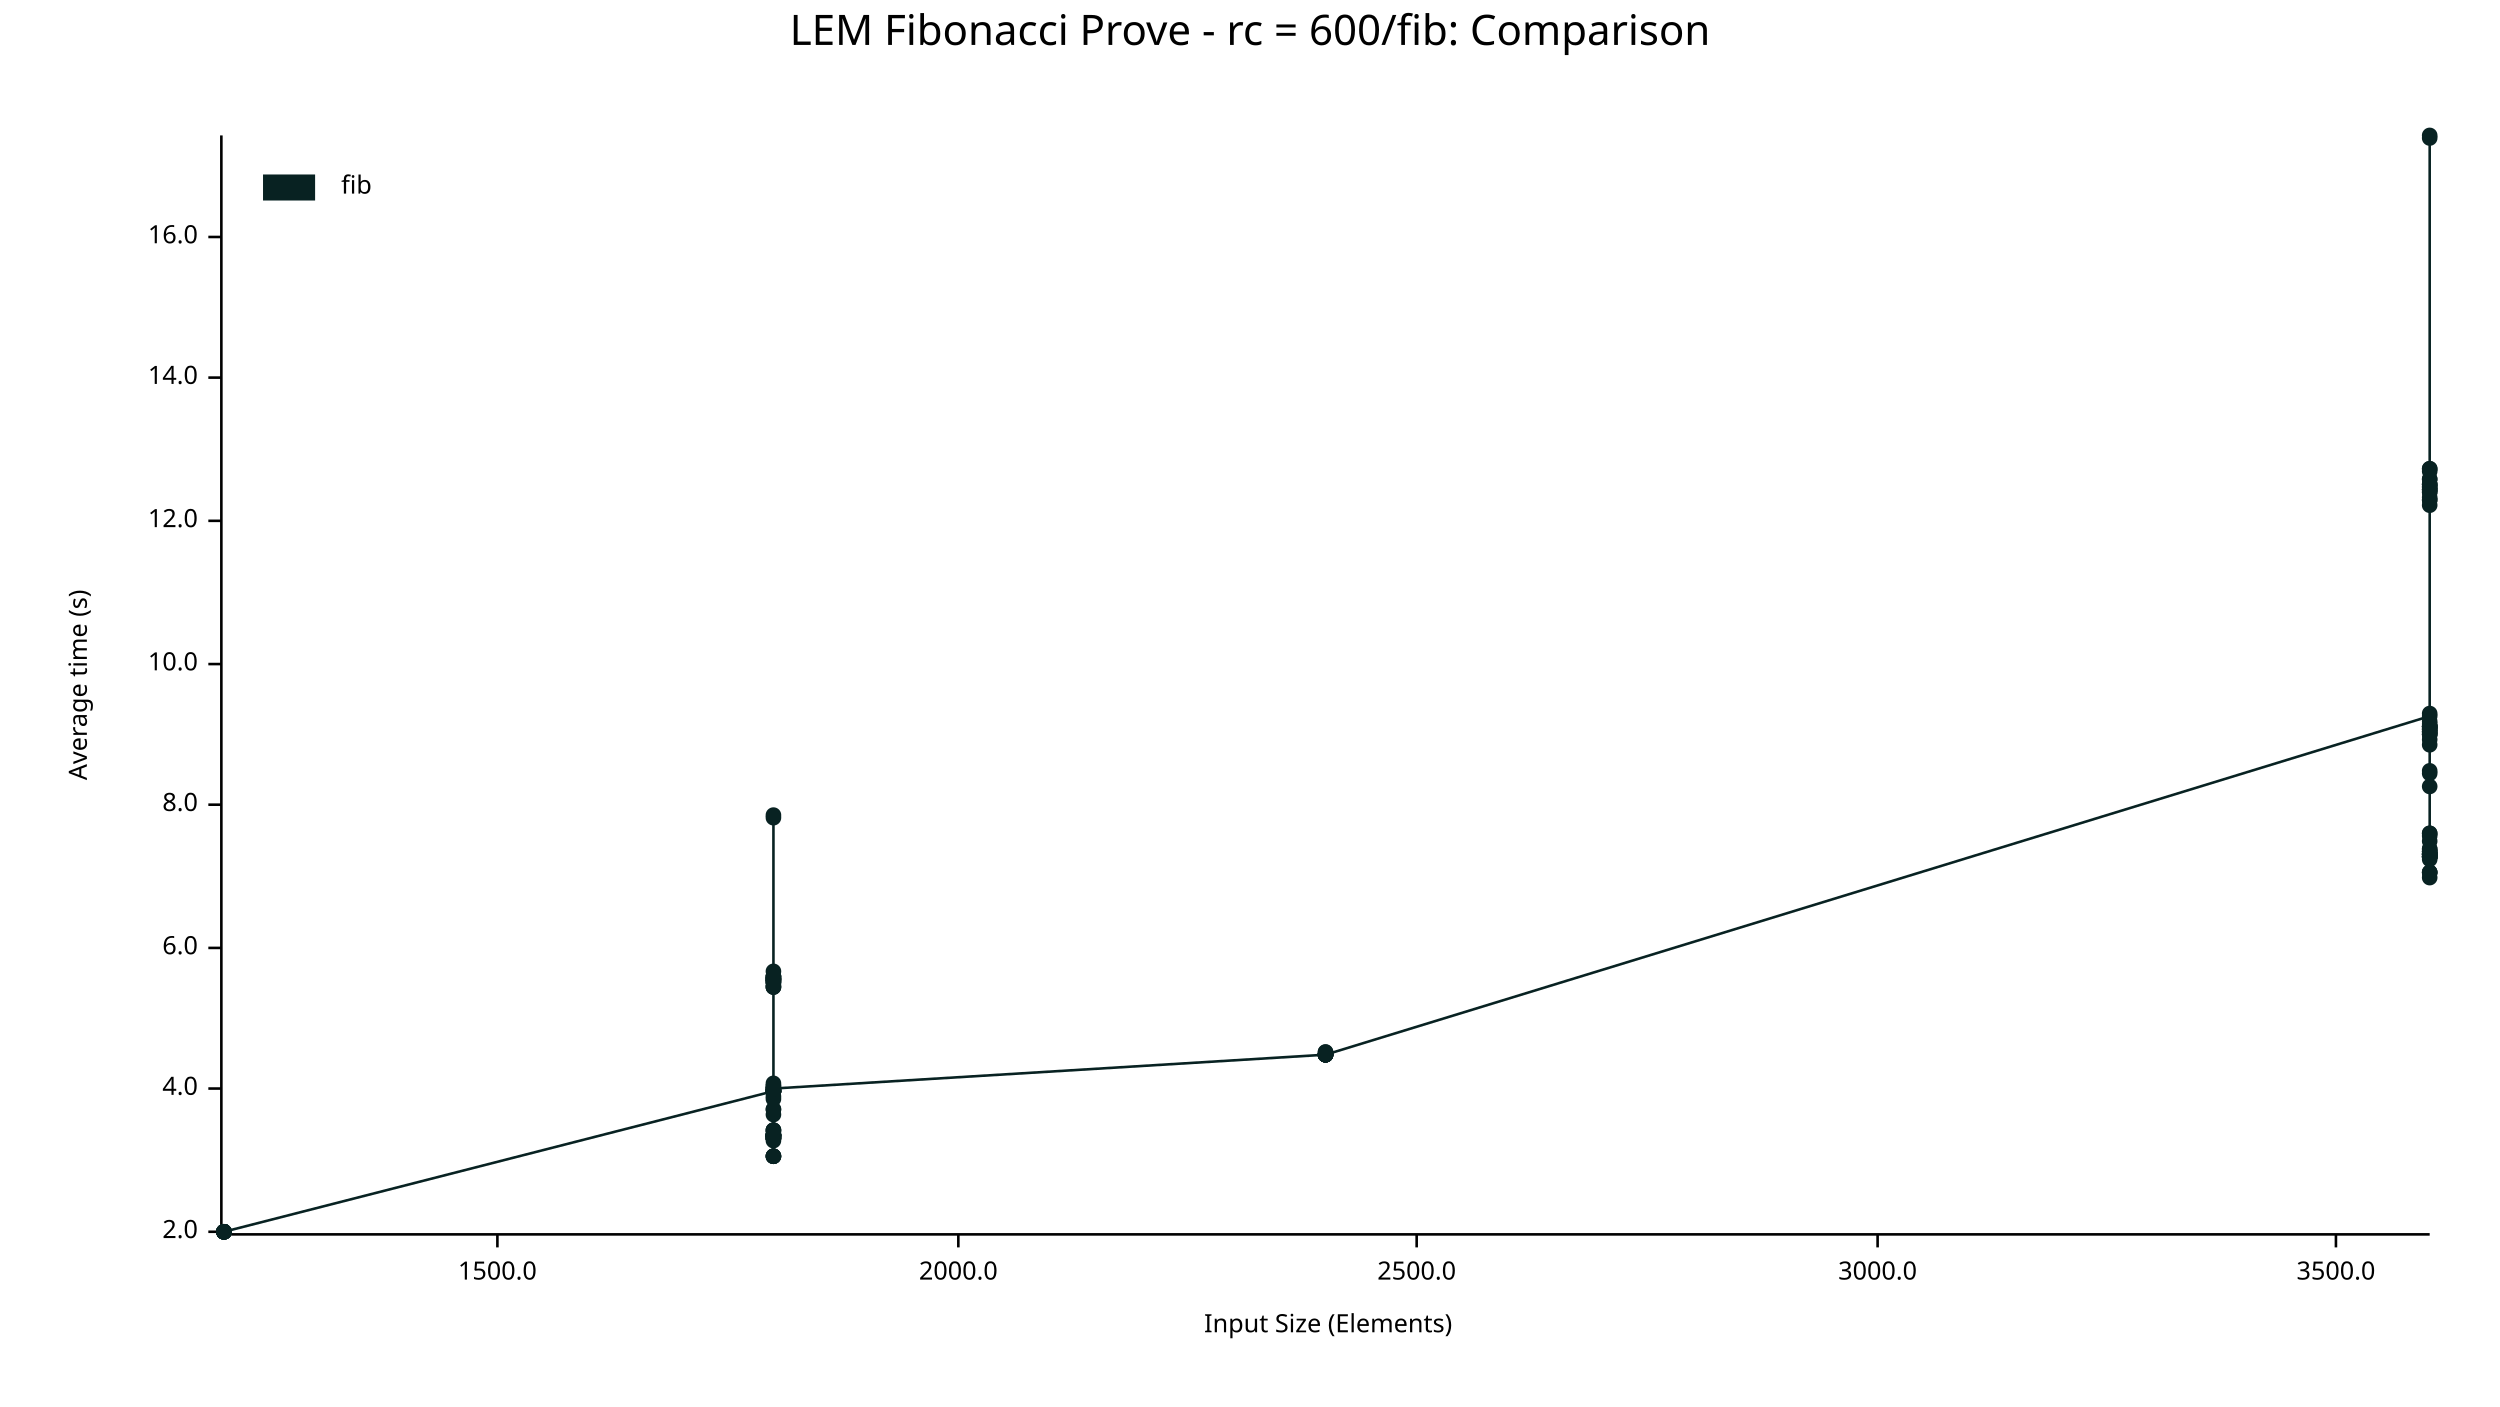
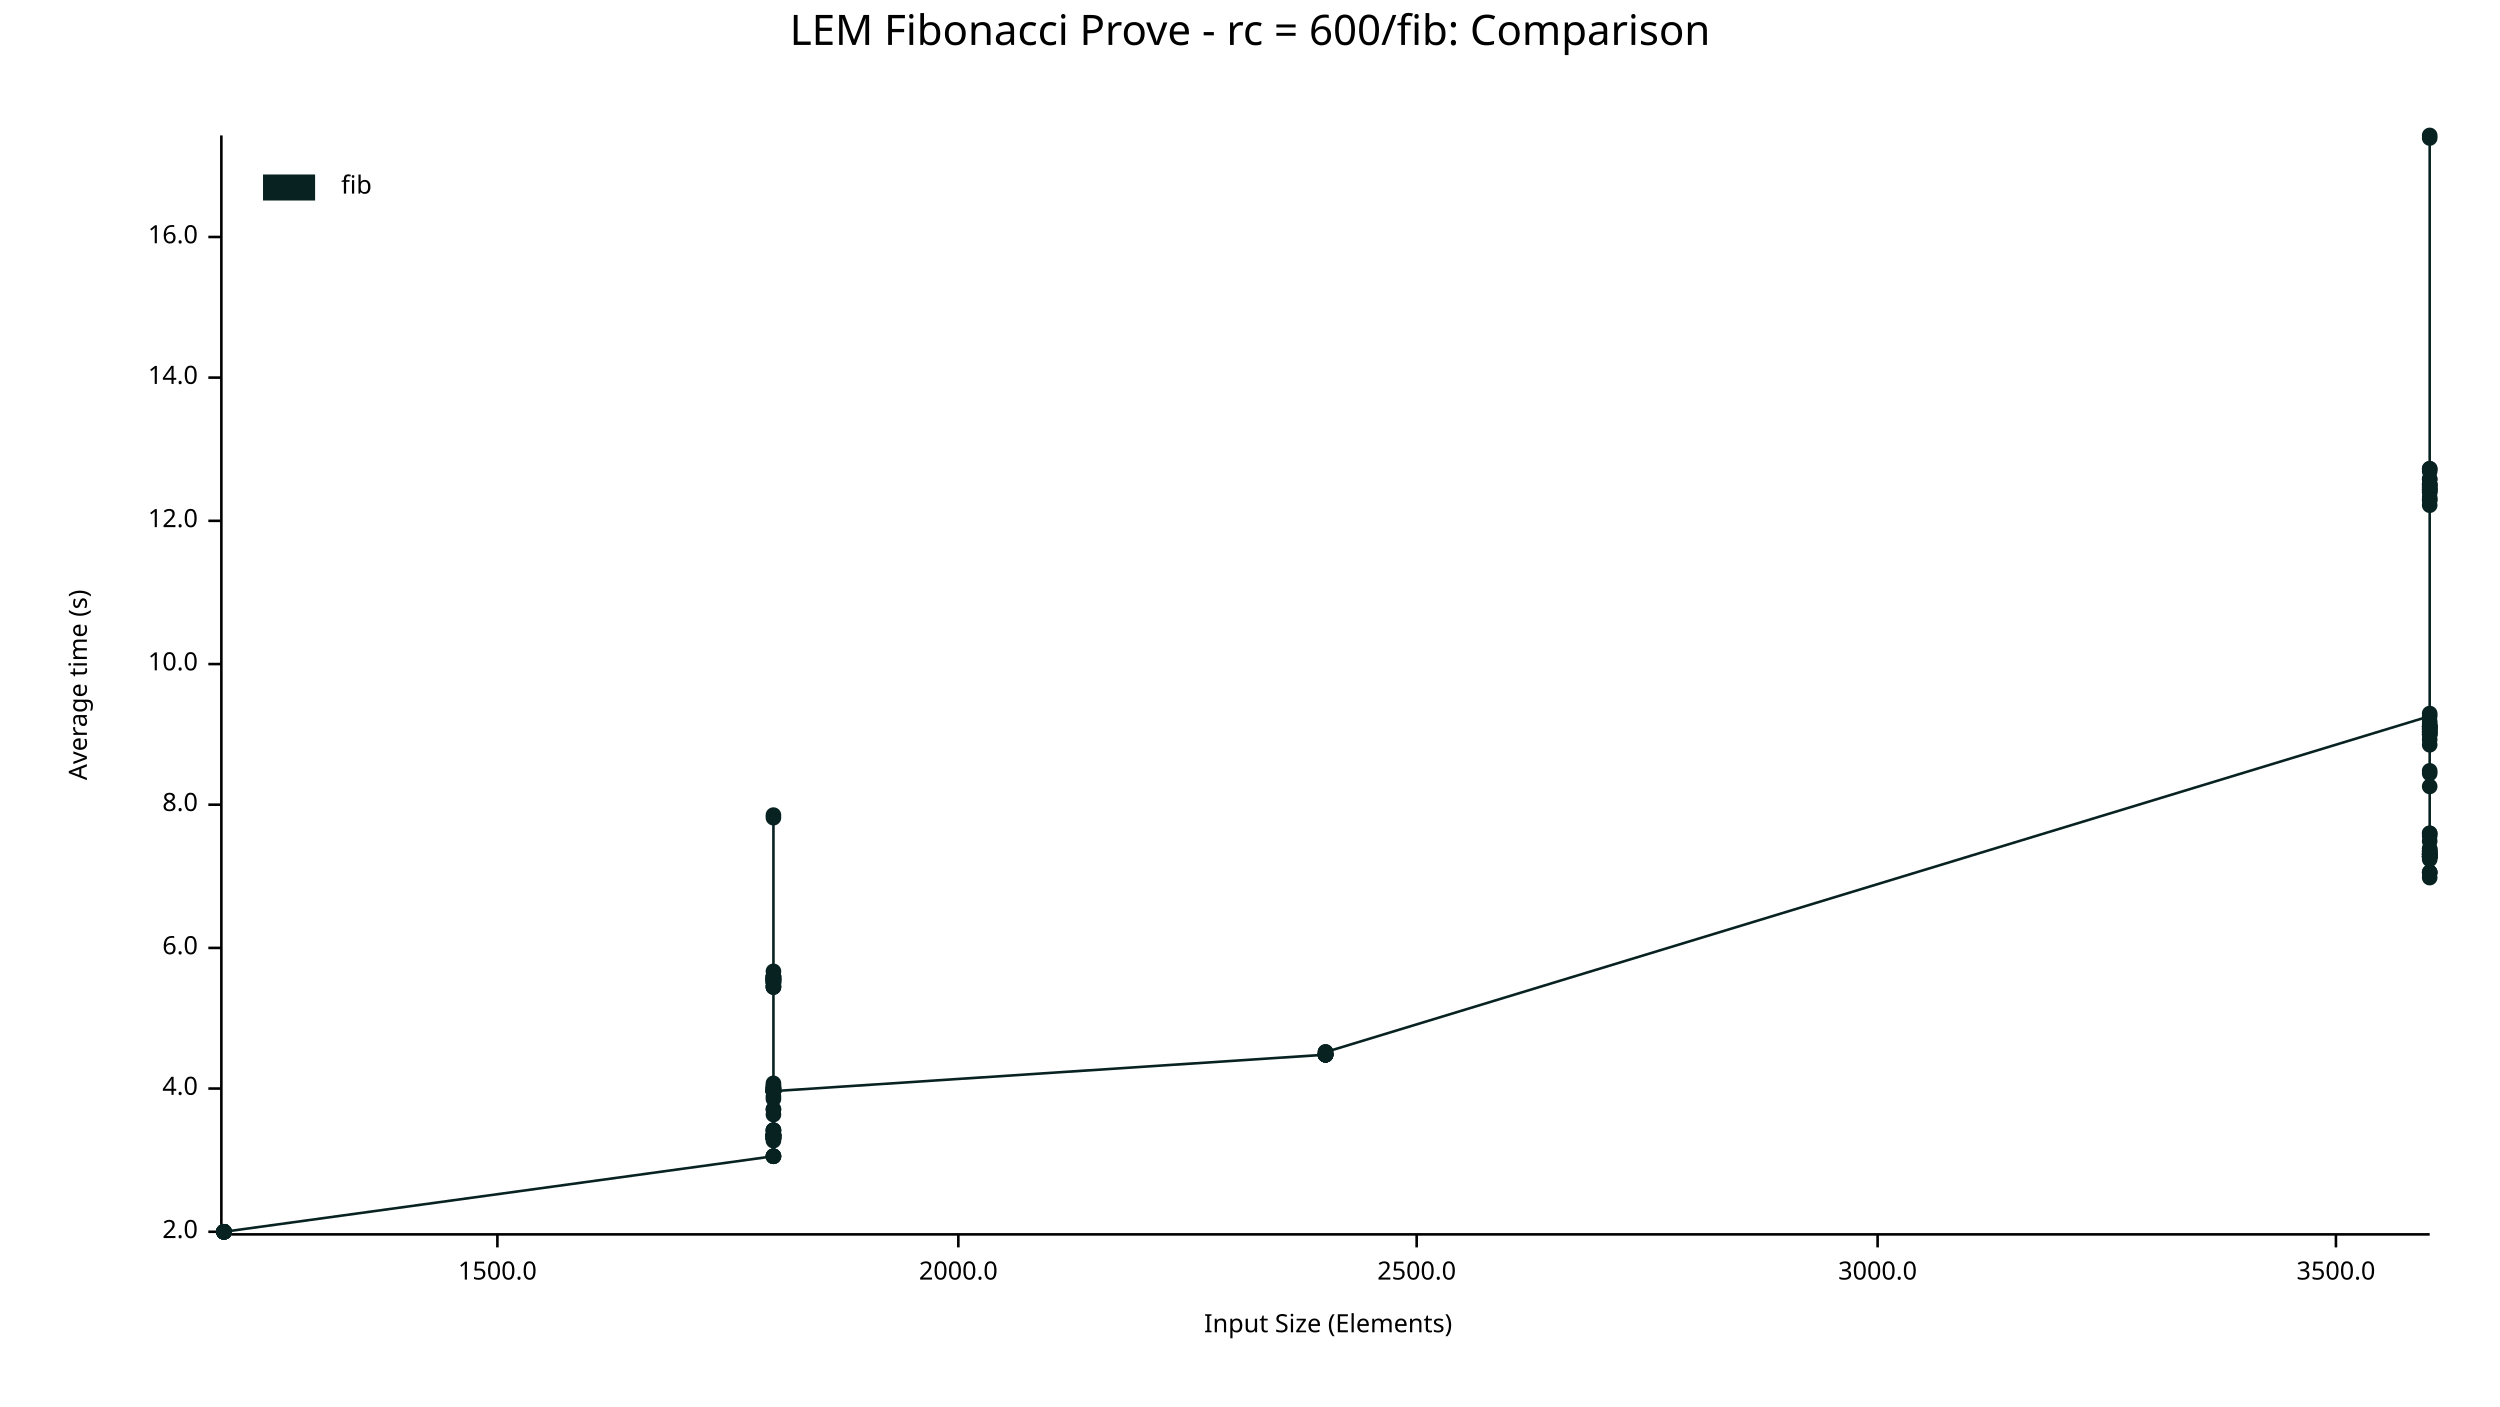
<svg xmlns="http://www.w3.org/2000/svg" width="960" height="540" viewBox="0 0 960 540">
  <text x="480" y="5" dy="0.76em" text-anchor="middle" font-family="sans-serif" font-size="16.129" opacity="1" fill="#000000">
LEM Fibonacci Prove - rc = 600/fib: Comparison
</text>
  <text x="26" y="263" dy="0.76em" text-anchor="middle" font-family="sans-serif" font-size="9.677" opacity="1" fill="#000000" transform="rotate(270, 26, 263)">
Average time (s)
</text>
  <text x="510" y="514" dy="-0.5ex" text-anchor="middle" font-family="sans-serif" font-size="9.677" opacity="1" fill="#000000">
Input Size (Elements)
</text>
  <polyline fill="none" opacity="1" stroke="#000000" stroke-width="1" points="85,52 85,473 " />
  <text x="76" y="473" dy="0.5ex" text-anchor="end" font-family="sans-serif" font-size="9.677" opacity="1" fill="#000000">
2.0
</text>
  <polyline fill="none" opacity="1" stroke="#000000" stroke-width="1" points="80,473 85,473 " />
  <text x="76" y="418" dy="0.5ex" text-anchor="end" font-family="sans-serif" font-size="9.677" opacity="1" fill="#000000">
4.0
</text>
  <polyline fill="none" opacity="1" stroke="#000000" stroke-width="1" points="80,418 85,418 " />
  <text x="76" y="364" dy="0.5ex" text-anchor="end" font-family="sans-serif" font-size="9.677" opacity="1" fill="#000000">
6.0
</text>
  <polyline fill="none" opacity="1" stroke="#000000" stroke-width="1" points="80,364 85,364 " />
  <text x="76" y="309" dy="0.5ex" text-anchor="end" font-family="sans-serif" font-size="9.677" opacity="1" fill="#000000">
8.0
</text>
  <polyline fill="none" opacity="1" stroke="#000000" stroke-width="1" points="80,309 85,309 " />
  <text x="76" y="255" dy="0.5ex" text-anchor="end" font-family="sans-serif" font-size="9.677" opacity="1" fill="#000000">
10.0
</text>
  <polyline fill="none" opacity="1" stroke="#000000" stroke-width="1" points="80,255 85,255 " />
  <text x="76" y="200" dy="0.5ex" text-anchor="end" font-family="sans-serif" font-size="9.677" opacity="1" fill="#000000">
12.0
</text>
  <polyline fill="none" opacity="1" stroke="#000000" stroke-width="1" points="80,200 85,200 " />
  <text x="76" y="145" dy="0.5ex" text-anchor="end" font-family="sans-serif" font-size="9.677" opacity="1" fill="#000000">
14.0
</text>
  <polyline fill="none" opacity="1" stroke="#000000" stroke-width="1" points="80,145 85,145 " />
  <text x="76" y="91" dy="0.5ex" text-anchor="end" font-family="sans-serif" font-size="9.677" opacity="1" fill="#000000">
16.0
</text>
  <polyline fill="none" opacity="1" stroke="#000000" stroke-width="1" points="80,91 85,91 " />
  <polyline fill="none" opacity="1" stroke="#000000" stroke-width="1" points="86,474 933,474 " />
  <text x="191" y="484" dy="0.76em" text-anchor="middle" font-family="sans-serif" font-size="9.677" opacity="1" fill="#000000">
1500.0
</text>
  <polyline fill="none" opacity="1" stroke="#000000" stroke-width="1" points="191,474 191,479 " />
  <text x="368" y="484" dy="0.76em" text-anchor="middle" font-family="sans-serif" font-size="9.677" opacity="1" fill="#000000">
2000.0
</text>
  <polyline fill="none" opacity="1" stroke="#000000" stroke-width="1" points="368,474 368,479 " />
  <text x="544" y="484" dy="0.76em" text-anchor="middle" font-family="sans-serif" font-size="9.677" opacity="1" fill="#000000">
2500.0
</text>
  <polyline fill="none" opacity="1" stroke="#000000" stroke-width="1" points="544,474 544,479 " />
  <text x="721" y="484" dy="0.76em" text-anchor="middle" font-family="sans-serif" font-size="9.677" opacity="1" fill="#000000">
3000.0
</text>
  <polyline fill="none" opacity="1" stroke="#000000" stroke-width="1" points="721,474 721,479 " />
  <text x="897" y="484" dy="0.76em" text-anchor="middle" font-family="sans-serif" font-size="9.677" opacity="1" fill="#000000">
3500.0
</text>
  <polyline fill="none" opacity="1" stroke="#000000" stroke-width="1" points="897,474 897,479 " />
  <circle cx="86" cy="473" r="3" opacity="1" fill="#082222" stroke="none" stroke-width="1" />
  <circle cx="86" cy="473" r="3" opacity="1" fill="#082222" stroke="none" stroke-width="1" />
  <circle cx="86" cy="473" r="3" opacity="1" fill="#082222" stroke="none" stroke-width="1" />
  <circle cx="86" cy="473" r="3" opacity="1" fill="#082222" stroke="none" stroke-width="1" />
  <circle cx="86" cy="473" r="3" opacity="1" fill="#082222" stroke="none" stroke-width="1" />
  <circle cx="86" cy="473" r="3" opacity="1" fill="#082222" stroke="none" stroke-width="1" />
  <circle cx="86" cy="473" r="3" opacity="1" fill="#082222" stroke="none" stroke-width="1" />
  <circle cx="86" cy="473" r="3" opacity="1" fill="#082222" stroke="none" stroke-width="1" />
  <circle cx="86" cy="473" r="3" opacity="1" fill="#082222" stroke="none" stroke-width="1" />
  <circle cx="86" cy="473" r="3" opacity="1" fill="#082222" stroke="none" stroke-width="1" />
  <circle cx="86" cy="473" r="3" opacity="1" fill="#082222" stroke="none" stroke-width="1" />
  <circle cx="86" cy="473" r="3" opacity="1" fill="#082222" stroke="none" stroke-width="1" />
-   <circle cx="297" cy="419" r="3" opacity="1" fill="#082222" stroke="none" stroke-width="1" />
-   <circle cx="297" cy="418" r="3" opacity="1" fill="#082222" stroke="none" stroke-width="1" />
-   <circle cx="297" cy="419" r="3" opacity="1" fill="#082222" stroke="none" stroke-width="1" />
-   <circle cx="297" cy="437" r="3" opacity="1" fill="#082222" stroke="none" stroke-width="1" />
-   <circle cx="297" cy="375" r="3" opacity="1" fill="#082222" stroke="none" stroke-width="1" />
-   <circle cx="297" cy="375" r="3" opacity="1" fill="#082222" stroke="none" stroke-width="1" />
-   <circle cx="297" cy="436" r="3" opacity="1" fill="#082222" stroke="none" stroke-width="1" />
-   <circle cx="297" cy="444" r="3" opacity="1" fill="#082222" stroke="none" stroke-width="1" />
-   <circle cx="297" cy="436" r="3" opacity="1" fill="#082222" stroke="none" stroke-width="1" />
-   <circle cx="297" cy="437" r="3" opacity="1" fill="#082222" stroke="none" stroke-width="1" />
-   <circle cx="297" cy="436" r="3" opacity="1" fill="#082222" stroke="none" stroke-width="1" />
-   <circle cx="297" cy="437" r="3" opacity="1" fill="#082222" stroke="none" stroke-width="1" />
+   <circle cx="86" cy="473" r="3" opacity="1" fill="#082222" stroke="none" stroke-width="1" />
+   <circle cx="297" cy="444" r="3" opacity="1" fill="#082222" stroke="none" stroke-width="1" />
+   <circle cx="297" cy="417" r="3" opacity="1" fill="#082222" stroke="none" stroke-width="1" />
+   <circle cx="297" cy="436" r="3" opacity="1" fill="#082222" stroke="none" stroke-width="1" />
+   <circle cx="297" cy="419" r="3" opacity="1" fill="#082222" stroke="none" stroke-width="1" />
+   <circle cx="297" cy="421" r="3" opacity="1" fill="#082222" stroke="none" stroke-width="1" />
+   <circle cx="297" cy="376" r="3" opacity="1" fill="#082222" stroke="none" stroke-width="1" />
+   <circle cx="297" cy="373" r="3" opacity="1" fill="#082222" stroke="none" stroke-width="1" />
+   <circle cx="297" cy="376" r="3" opacity="1" fill="#082222" stroke="none" stroke-width="1" />
+   <circle cx="297" cy="416" r="3" opacity="1" fill="#082222" stroke="none" stroke-width="1" />
+   <circle cx="297" cy="437" r="3" opacity="1" fill="#082222" stroke="none" stroke-width="1" />
+   <circle cx="297" cy="376" r="3" opacity="1" fill="#082222" stroke="none" stroke-width="1" />
+   <circle cx="297" cy="375" r="3" opacity="1" fill="#082222" stroke="none" stroke-width="1" />
+   <circle cx="297" cy="376" r="3" opacity="1" fill="#082222" stroke="none" stroke-width="1" />
+   <circle cx="297" cy="379" r="3" opacity="1" fill="#082222" stroke="none" stroke-width="1" />
+   <circle cx="297" cy="437" r="3" opacity="1" fill="#082222" stroke="none" stroke-width="1" />
+   <circle cx="297" cy="428" r="3" opacity="1" fill="#082222" stroke="none" stroke-width="1" />
+   <circle cx="297" cy="377" r="3" opacity="1" fill="#082222" stroke="none" stroke-width="1" />
+   <circle cx="297" cy="418" r="3" opacity="1" fill="#082222" stroke="none" stroke-width="1" />
+   <circle cx="297" cy="436" r="3" opacity="1" fill="#082222" stroke="none" stroke-width="1" />
+   <circle cx="297" cy="426" r="3" opacity="1" fill="#082222" stroke="none" stroke-width="1" />
+   <circle cx="297" cy="418" r="3" opacity="1" fill="#082222" stroke="none" stroke-width="1" />
+   <circle cx="297" cy="377" r="3" opacity="1" fill="#082222" stroke="none" stroke-width="1" />
+   <circle cx="297" cy="437" r="3" opacity="1" fill="#082222" stroke="none" stroke-width="1" />
+   <circle cx="297" cy="437" r="3" opacity="1" fill="#082222" stroke="none" stroke-width="1" />
+   <circle cx="297" cy="379" r="3" opacity="1" fill="#082222" stroke="none" stroke-width="1" />
+   <circle cx="297" cy="419" r="3" opacity="1" fill="#082222" stroke="none" stroke-width="1" />
+   <circle cx="297" cy="418" r="3" opacity="1" fill="#082222" stroke="none" stroke-width="1" />
+   <circle cx="297" cy="419" r="3" opacity="1" fill="#082222" stroke="none" stroke-width="1" />
+   <circle cx="297" cy="437" r="3" opacity="1" fill="#082222" stroke="none" stroke-width="1" />
+   <circle cx="297" cy="436" r="3" opacity="1" fill="#082222" stroke="none" stroke-width="1" />
+   <circle cx="297" cy="436" r="3" opacity="1" fill="#082222" stroke="none" stroke-width="1" />
+   <circle cx="297" cy="419" r="3" opacity="1" fill="#082222" stroke="none" stroke-width="1" />
+   <circle cx="297" cy="418" r="3" opacity="1" fill="#082222" stroke="none" stroke-width="1" />
+   <circle cx="297" cy="436" r="3" opacity="1" fill="#082222" stroke="none" stroke-width="1" />
+   <circle cx="297" cy="314" r="3" opacity="1" fill="#082222" stroke="none" stroke-width="1" />
+   <circle cx="297" cy="435" r="3" opacity="1" fill="#082222" stroke="none" stroke-width="1" />
  <circle cx="297" cy="313" r="3" opacity="1" fill="#082222" stroke="none" stroke-width="1" />
-   <circle cx="297" cy="419" r="3" opacity="1" fill="#082222" stroke="none" stroke-width="1" />
+   <circle cx="297" cy="434" r="3" opacity="1" fill="#082222" stroke="none" stroke-width="1" />
+   <circle cx="297" cy="419" r="3" opacity="1" fill="#082222" stroke="none" stroke-width="1" />
+   <circle cx="297" cy="377" r="3" opacity="1" fill="#082222" stroke="none" stroke-width="1" />
+   <circle cx="297" cy="434" r="3" opacity="1" fill="#082222" stroke="none" stroke-width="1" />
+   <circle cx="297" cy="376" r="3" opacity="1" fill="#082222" stroke="none" stroke-width="1" />
+   <circle cx="297" cy="419" r="3" opacity="1" fill="#082222" stroke="none" stroke-width="1" />
+   <circle cx="297" cy="436" r="3" opacity="1" fill="#082222" stroke="none" stroke-width="1" />
  <circle cx="297" cy="379" r="3" opacity="1" fill="#082222" stroke="none" stroke-width="1" />
-   <circle cx="297" cy="419" r="3" opacity="1" fill="#082222" stroke="none" stroke-width="1" />
-   <circle cx="297" cy="375" r="3" opacity="1" fill="#082222" stroke="none" stroke-width="1" />
+   <circle cx="297" cy="377" r="3" opacity="1" fill="#082222" stroke="none" stroke-width="1" />
+   <circle cx="297" cy="419" r="3" opacity="1" fill="#082222" stroke="none" stroke-width="1" />
+   <circle cx="297" cy="375" r="3" opacity="1" fill="#082222" stroke="none" stroke-width="1" />
+   <circle cx="297" cy="436" r="3" opacity="1" fill="#082222" stroke="none" stroke-width="1" />
+   <circle cx="297" cy="419" r="3" opacity="1" fill="#082222" stroke="none" stroke-width="1" />
+   <circle cx="297" cy="376" r="3" opacity="1" fill="#082222" stroke="none" stroke-width="1" />
+   <circle cx="297" cy="375" r="3" opacity="1" fill="#082222" stroke="none" stroke-width="1" />
+   <circle cx="297" cy="375" r="3" opacity="1" fill="#082222" stroke="none" stroke-width="1" />
+   <circle cx="297" cy="444" r="3" opacity="1" fill="#082222" stroke="none" stroke-width="1" />
+   <circle cx="297" cy="378" r="3" opacity="1" fill="#082222" stroke="none" stroke-width="1" />
+   <circle cx="297" cy="436" r="3" opacity="1" fill="#082222" stroke="none" stroke-width="1" />
+   <circle cx="297" cy="417" r="3" opacity="1" fill="#082222" stroke="none" stroke-width="1" />
+   <circle cx="297" cy="437" r="3" opacity="1" fill="#082222" stroke="none" stroke-width="1" />
+   <circle cx="297" cy="418" r="3" opacity="1" fill="#082222" stroke="none" stroke-width="1" />
+   <circle cx="297" cy="444" r="3" opacity="1" fill="#082222" stroke="none" stroke-width="1" />
+   <circle cx="297" cy="422" r="3" opacity="1" fill="#082222" stroke="none" stroke-width="1" />
+   <circle cx="297" cy="437" r="3" opacity="1" fill="#082222" stroke="none" stroke-width="1" />
+   <circle cx="297" cy="436" r="3" opacity="1" fill="#082222" stroke="none" stroke-width="1" />
+   <circle cx="297" cy="444" r="3" opacity="1" fill="#082222" stroke="none" stroke-width="1" />
  <circle cx="297" cy="434" r="3" opacity="1" fill="#082222" stroke="none" stroke-width="1" />
-   <circle cx="297" cy="418" r="3" opacity="1" fill="#082222" stroke="none" stroke-width="1" />
-   <circle cx="297" cy="419" r="3" opacity="1" fill="#082222" stroke="none" stroke-width="1" />
-   <circle cx="297" cy="437" r="3" opacity="1" fill="#082222" stroke="none" stroke-width="1" />
-   <circle cx="297" cy="436" r="3" opacity="1" fill="#082222" stroke="none" stroke-width="1" />
-   <circle cx="297" cy="421" r="3" opacity="1" fill="#082222" stroke="none" stroke-width="1" />
-   <circle cx="297" cy="437" r="3" opacity="1" fill="#082222" stroke="none" stroke-width="1" />
-   <circle cx="297" cy="376" r="3" opacity="1" fill="#082222" stroke="none" stroke-width="1" />
-   <circle cx="297" cy="377" r="3" opacity="1" fill="#082222" stroke="none" stroke-width="1" />
-   <circle cx="297" cy="376" r="3" opacity="1" fill="#082222" stroke="none" stroke-width="1" />
-   <circle cx="297" cy="419" r="3" opacity="1" fill="#082222" stroke="none" stroke-width="1" />
-   <circle cx="297" cy="437" r="3" opacity="1" fill="#082222" stroke="none" stroke-width="1" />
-   <circle cx="297" cy="419" r="3" opacity="1" fill="#082222" stroke="none" stroke-width="1" />
-   <circle cx="297" cy="418" r="3" opacity="1" fill="#082222" stroke="none" stroke-width="1" />
-   <circle cx="297" cy="375" r="3" opacity="1" fill="#082222" stroke="none" stroke-width="1" />
-   <circle cx="297" cy="436" r="3" opacity="1" fill="#082222" stroke="none" stroke-width="1" />
+   <circle cx="297" cy="438" r="3" opacity="1" fill="#082222" stroke="none" stroke-width="1" />
  <circle cx="297" cy="426" r="3" opacity="1" fill="#082222" stroke="none" stroke-width="1" />
-   <circle cx="297" cy="419" r="3" opacity="1" fill="#082222" stroke="none" stroke-width="1" />
-   <circle cx="297" cy="435" r="3" opacity="1" fill="#082222" stroke="none" stroke-width="1" />
-   <circle cx="297" cy="417" r="3" opacity="1" fill="#082222" stroke="none" stroke-width="1" />
-   <circle cx="297" cy="376" r="3" opacity="1" fill="#082222" stroke="none" stroke-width="1" />
-   <circle cx="297" cy="419" r="3" opacity="1" fill="#082222" stroke="none" stroke-width="1" />
-   <circle cx="297" cy="434" r="3" opacity="1" fill="#082222" stroke="none" stroke-width="1" />
-   <circle cx="297" cy="444" r="3" opacity="1" fill="#082222" stroke="none" stroke-width="1" />
-   <circle cx="297" cy="376" r="3" opacity="1" fill="#082222" stroke="none" stroke-width="1" />
-   <circle cx="297" cy="434" r="3" opacity="1" fill="#082222" stroke="none" stroke-width="1" />
-   <circle cx="297" cy="377" r="3" opacity="1" fill="#082222" stroke="none" stroke-width="1" />
-   <circle cx="297" cy="419" r="3" opacity="1" fill="#082222" stroke="none" stroke-width="1" />
-   <circle cx="297" cy="436" r="3" opacity="1" fill="#082222" stroke="none" stroke-width="1" />
-   <circle cx="297" cy="379" r="3" opacity="1" fill="#082222" stroke="none" stroke-width="1" />
-   <circle cx="297" cy="437" r="3" opacity="1" fill="#082222" stroke="none" stroke-width="1" />
-   <circle cx="297" cy="436" r="3" opacity="1" fill="#082222" stroke="none" stroke-width="1" />
-   <circle cx="297" cy="436" r="3" opacity="1" fill="#082222" stroke="none" stroke-width="1" />
-   <circle cx="297" cy="376" r="3" opacity="1" fill="#082222" stroke="none" stroke-width="1" />
-   <circle cx="297" cy="376" r="3" opacity="1" fill="#082222" stroke="none" stroke-width="1" />
-   <circle cx="297" cy="436" r="3" opacity="1" fill="#082222" stroke="none" stroke-width="1" />
-   <circle cx="297" cy="373" r="3" opacity="1" fill="#082222" stroke="none" stroke-width="1" />
-   <circle cx="297" cy="378" r="3" opacity="1" fill="#082222" stroke="none" stroke-width="1" />
-   <circle cx="297" cy="377" r="3" opacity="1" fill="#082222" stroke="none" stroke-width="1" />
-   <circle cx="297" cy="314" r="3" opacity="1" fill="#082222" stroke="none" stroke-width="1" />
-   <circle cx="297" cy="417" r="3" opacity="1" fill="#082222" stroke="none" stroke-width="1" />
-   <circle cx="297" cy="444" r="3" opacity="1" fill="#082222" stroke="none" stroke-width="1" />
-   <circle cx="297" cy="379" r="3" opacity="1" fill="#082222" stroke="none" stroke-width="1" />
-   <circle cx="297" cy="422" r="3" opacity="1" fill="#082222" stroke="none" stroke-width="1" />
-   <circle cx="297" cy="428" r="3" opacity="1" fill="#082222" stroke="none" stroke-width="1" />
-   <circle cx="297" cy="444" r="3" opacity="1" fill="#082222" stroke="none" stroke-width="1" />
-   <circle cx="297" cy="426" r="3" opacity="1" fill="#082222" stroke="none" stroke-width="1" />
-   <circle cx="297" cy="436" r="3" opacity="1" fill="#082222" stroke="none" stroke-width="1" />
-   <circle cx="297" cy="418" r="3" opacity="1" fill="#082222" stroke="none" stroke-width="1" />
-   <circle cx="297" cy="416" r="3" opacity="1" fill="#082222" stroke="none" stroke-width="1" />
-   <circle cx="297" cy="377" r="3" opacity="1" fill="#082222" stroke="none" stroke-width="1" />
-   <circle cx="297" cy="438" r="3" opacity="1" fill="#082222" stroke="none" stroke-width="1" />
-   <circle cx="297" cy="418" r="3" opacity="1" fill="#082222" stroke="none" stroke-width="1" />
+   <circle cx="297" cy="436" r="3" opacity="1" fill="#082222" stroke="none" stroke-width="1" />
+   <circle cx="297" cy="419" r="3" opacity="1" fill="#082222" stroke="none" stroke-width="1" />
+   <circle cx="297" cy="419" r="3" opacity="1" fill="#082222" stroke="none" stroke-width="1" />
+   <circle cx="509" cy="405" r="3" opacity="1" fill="#082222" stroke="none" stroke-width="1" />
  <circle cx="509" cy="405" r="3" opacity="1" fill="#082222" stroke="none" stroke-width="1" />
  <circle cx="509" cy="405" r="3" opacity="1" fill="#082222" stroke="none" stroke-width="1" />
  <circle cx="509" cy="404" r="3" opacity="1" fill="#082222" stroke="none" stroke-width="1" />
  <circle cx="509" cy="405" r="3" opacity="1" fill="#082222" stroke="none" stroke-width="1" />
-   <circle cx="509" cy="405" r="3" opacity="1" fill="#082222" stroke="none" stroke-width="1" />
-   <circle cx="509" cy="405" r="3" opacity="1" fill="#082222" stroke="none" stroke-width="1" />
-   <circle cx="509" cy="405" r="3" opacity="1" fill="#082222" stroke="none" stroke-width="1" />
  <circle cx="509" cy="404" r="3" opacity="1" fill="#082222" stroke="none" stroke-width="1" />
  <circle cx="509" cy="405" r="3" opacity="1" fill="#082222" stroke="none" stroke-width="1" />
  <circle cx="509" cy="405" r="3" opacity="1" fill="#082222" stroke="none" stroke-width="1" />
  <circle cx="509" cy="405" r="3" opacity="1" fill="#082222" stroke="none" stroke-width="1" />
  <circle cx="509" cy="405" r="3" opacity="1" fill="#082222" stroke="none" stroke-width="1" />
+   <circle cx="509" cy="405" r="3" opacity="1" fill="#082222" stroke="none" stroke-width="1" />
+   <circle cx="509" cy="405" r="3" opacity="1" fill="#082222" stroke="none" stroke-width="1" />
+   <circle cx="509" cy="404" r="3" opacity="1" fill="#082222" stroke="none" stroke-width="1" />
  <circle cx="933" cy="275" r="3" opacity="1" fill="#082222" stroke="none" stroke-width="1" />
-   <circle cx="933" cy="191" r="3" opacity="1" fill="#082222" stroke="none" stroke-width="1" />
-   <circle cx="933" cy="329" r="3" opacity="1" fill="#082222" stroke="none" stroke-width="1" />
-   <circle cx="933" cy="320" r="3" opacity="1" fill="#082222" stroke="none" stroke-width="1" />
-   <circle cx="933" cy="279" r="3" opacity="1" fill="#082222" stroke="none" stroke-width="1" />
-   <circle cx="933" cy="282" r="3" opacity="1" fill="#082222" stroke="none" stroke-width="1" />
  <circle cx="933" cy="302" r="3" opacity="1" fill="#082222" stroke="none" stroke-width="1" />
+   <circle cx="933" cy="186" r="3" opacity="1" fill="#082222" stroke="none" stroke-width="1" />
+   <circle cx="933" cy="330" r="3" opacity="1" fill="#082222" stroke="none" stroke-width="1" />
  <circle cx="933" cy="327" r="3" opacity="1" fill="#082222" stroke="none" stroke-width="1" />
-   <circle cx="933" cy="180" r="3" opacity="1" fill="#082222" stroke="none" stroke-width="1" />
+   <circle cx="933" cy="335" r="3" opacity="1" fill="#082222" stroke="none" stroke-width="1" />
+   <circle cx="933" cy="326" r="3" opacity="1" fill="#082222" stroke="none" stroke-width="1" />
+   <circle cx="933" cy="327" r="3" opacity="1" fill="#082222" stroke="none" stroke-width="1" />
+   <circle cx="933" cy="328" r="3" opacity="1" fill="#082222" stroke="none" stroke-width="1" />
+   <circle cx="933" cy="281" r="3" opacity="1" fill="#082222" stroke="none" stroke-width="1" />
  <circle cx="933" cy="321" r="3" opacity="1" fill="#082222" stroke="none" stroke-width="1" />
  <circle cx="933" cy="188" r="3" opacity="1" fill="#082222" stroke="none" stroke-width="1" />
-   <circle cx="933" cy="330" r="3" opacity="1" fill="#082222" stroke="none" stroke-width="1" />
-   <circle cx="933" cy="329" r="3" opacity="1" fill="#082222" stroke="none" stroke-width="1" />
-   <circle cx="933" cy="281" r="3" opacity="1" fill="#082222" stroke="none" stroke-width="1" />
-   <circle cx="933" cy="326" r="3" opacity="1" fill="#082222" stroke="none" stroke-width="1" />
-   <circle cx="933" cy="180" r="3" opacity="1" fill="#082222" stroke="none" stroke-width="1" />
-   <circle cx="933" cy="326" r="3" opacity="1" fill="#082222" stroke="none" stroke-width="1" />
-   <circle cx="933" cy="192" r="3" opacity="1" fill="#082222" stroke="none" stroke-width="1" />
-   <circle cx="933" cy="279" r="3" opacity="1" fill="#082222" stroke="none" stroke-width="1" />
-   <circle cx="933" cy="188" r="3" opacity="1" fill="#082222" stroke="none" stroke-width="1" />
-   <circle cx="933" cy="186" r="3" opacity="1" fill="#082222" stroke="none" stroke-width="1" />
+   <circle cx="933" cy="329" r="3" opacity="1" fill="#082222" stroke="none" stroke-width="1" />
+   <circle cx="933" cy="284" r="3" opacity="1" fill="#082222" stroke="none" stroke-width="1" />
+   <circle cx="933" cy="277" r="3" opacity="1" fill="#082222" stroke="none" stroke-width="1" />
  <circle cx="933" cy="335" r="3" opacity="1" fill="#082222" stroke="none" stroke-width="1" />
-   <circle cx="933" cy="329" r="3" opacity="1" fill="#082222" stroke="none" stroke-width="1" />
-   <circle cx="933" cy="184" r="3" opacity="1" fill="#082222" stroke="none" stroke-width="1" />
-   <circle cx="933" cy="329" r="3" opacity="1" fill="#082222" stroke="none" stroke-width="1" />
-   <circle cx="933" cy="282" r="3" opacity="1" fill="#082222" stroke="none" stroke-width="1" />
-   <circle cx="933" cy="329" r="3" opacity="1" fill="#082222" stroke="none" stroke-width="1" />
-   <circle cx="933" cy="186" r="3" opacity="1" fill="#082222" stroke="none" stroke-width="1" />
-   <circle cx="933" cy="187" r="3" opacity="1" fill="#082222" stroke="none" stroke-width="1" />
-   <circle cx="933" cy="328" r="3" opacity="1" fill="#082222" stroke="none" stroke-width="1" />
-   <circle cx="933" cy="279" r="3" opacity="1" fill="#082222" stroke="none" stroke-width="1" />
-   <circle cx="933" cy="189" r="3" opacity="1" fill="#082222" stroke="none" stroke-width="1" />
-   <circle cx="933" cy="328" r="3" opacity="1" fill="#082222" stroke="none" stroke-width="1" />
-   <circle cx="933" cy="188" r="3" opacity="1" fill="#082222" stroke="none" stroke-width="1" />
-   <circle cx="933" cy="327" r="3" opacity="1" fill="#082222" stroke="none" stroke-width="1" />
-   <circle cx="933" cy="187" r="3" opacity="1" fill="#082222" stroke="none" stroke-width="1" />
-   <circle cx="933" cy="274" r="3" opacity="1" fill="#082222" stroke="none" stroke-width="1" />
-   <circle cx="933" cy="192" r="3" opacity="1" fill="#082222" stroke="none" stroke-width="1" />
-   <circle cx="933" cy="52" r="3" opacity="1" fill="#082222" stroke="none" stroke-width="1" />
-   <circle cx="933" cy="328" r="3" opacity="1" fill="#082222" stroke="none" stroke-width="1" />
-   <circle cx="933" cy="328" r="3" opacity="1" fill="#082222" stroke="none" stroke-width="1" />
-   <circle cx="933" cy="335" r="3" opacity="1" fill="#082222" stroke="none" stroke-width="1" />
-   <circle cx="933" cy="296" r="3" opacity="1" fill="#082222" stroke="none" stroke-width="1" />
-   <circle cx="933" cy="184" r="3" opacity="1" fill="#082222" stroke="none" stroke-width="1" />
-   <circle cx="933" cy="282" r="3" opacity="1" fill="#082222" stroke="none" stroke-width="1" />
-   <circle cx="933" cy="328" r="3" opacity="1" fill="#082222" stroke="none" stroke-width="1" />
-   <circle cx="933" cy="320" r="3" opacity="1" fill="#082222" stroke="none" stroke-width="1" />
-   <circle cx="933" cy="279" r="3" opacity="1" fill="#082222" stroke="none" stroke-width="1" />
-   <circle cx="933" cy="329" r="3" opacity="1" fill="#082222" stroke="none" stroke-width="1" />
+   <circle cx="933" cy="280" r="3" opacity="1" fill="#082222" stroke="none" stroke-width="1" />
+   <circle cx="933" cy="329" r="3" opacity="1" fill="#082222" stroke="none" stroke-width="1" />
+   <circle cx="933" cy="194" r="3" opacity="1" fill="#082222" stroke="none" stroke-width="1" />
  <circle cx="933" cy="281" r="3" opacity="1" fill="#082222" stroke="none" stroke-width="1" />
  <circle cx="933" cy="297" r="3" opacity="1" fill="#082222" stroke="none" stroke-width="1" />
+   <circle cx="933" cy="189" r="3" opacity="1" fill="#082222" stroke="none" stroke-width="1" />
+   <circle cx="933" cy="180" r="3" opacity="1" fill="#082222" stroke="none" stroke-width="1" />
+   <circle cx="933" cy="53" r="3" opacity="1" fill="#082222" stroke="none" stroke-width="1" />
+   <circle cx="933" cy="186" r="3" opacity="1" fill="#082222" stroke="none" stroke-width="1" />
+   <circle cx="933" cy="329" r="3" opacity="1" fill="#082222" stroke="none" stroke-width="1" />
+   <circle cx="933" cy="279" r="3" opacity="1" fill="#082222" stroke="none" stroke-width="1" />
+   <circle cx="933" cy="320" r="3" opacity="1" fill="#082222" stroke="none" stroke-width="1" />
+   <circle cx="933" cy="187" r="3" opacity="1" fill="#082222" stroke="none" stroke-width="1" />
+   <circle cx="933" cy="328" r="3" opacity="1" fill="#082222" stroke="none" stroke-width="1" />
+   <circle cx="933" cy="184" r="3" opacity="1" fill="#082222" stroke="none" stroke-width="1" />
+   <circle cx="933" cy="184" r="3" opacity="1" fill="#082222" stroke="none" stroke-width="1" />
  <circle cx="933" cy="280" r="3" opacity="1" fill="#082222" stroke="none" stroke-width="1" />
+   <circle cx="933" cy="329" r="3" opacity="1" fill="#082222" stroke="none" stroke-width="1" />
+   <circle cx="933" cy="274" r="3" opacity="1" fill="#082222" stroke="none" stroke-width="1" />
+   <circle cx="933" cy="279" r="3" opacity="1" fill="#082222" stroke="none" stroke-width="1" />
+   <circle cx="933" cy="281" r="3" opacity="1" fill="#082222" stroke="none" stroke-width="1" />
+   <circle cx="933" cy="335" r="3" opacity="1" fill="#082222" stroke="none" stroke-width="1" />
+   <circle cx="933" cy="327" r="3" opacity="1" fill="#082222" stroke="none" stroke-width="1" />
+   <circle cx="933" cy="329" r="3" opacity="1" fill="#082222" stroke="none" stroke-width="1" />
+   <circle cx="933" cy="280" r="3" opacity="1" fill="#082222" stroke="none" stroke-width="1" />
+   <circle cx="933" cy="191" r="3" opacity="1" fill="#082222" stroke="none" stroke-width="1" />
+   <circle cx="933" cy="326" r="3" opacity="1" fill="#082222" stroke="none" stroke-width="1" />
+   <circle cx="933" cy="282" r="3" opacity="1" fill="#082222" stroke="none" stroke-width="1" />
+   <circle cx="933" cy="189" r="3" opacity="1" fill="#082222" stroke="none" stroke-width="1" />
+   <circle cx="933" cy="188" r="3" opacity="1" fill="#082222" stroke="none" stroke-width="1" />
+   <circle cx="933" cy="279" r="3" opacity="1" fill="#082222" stroke="none" stroke-width="1" />
+   <circle cx="933" cy="337" r="3" opacity="1" fill="#082222" stroke="none" stroke-width="1" />
+   <circle cx="933" cy="188" r="3" opacity="1" fill="#082222" stroke="none" stroke-width="1" />
+   <circle cx="933" cy="323" r="3" opacity="1" fill="#082222" stroke="none" stroke-width="1" />
+   <circle cx="933" cy="320" r="3" opacity="1" fill="#082222" stroke="none" stroke-width="1" />
+   <circle cx="933" cy="192" r="3" opacity="1" fill="#082222" stroke="none" stroke-width="1" />
+   <circle cx="933" cy="279" r="3" opacity="1" fill="#082222" stroke="none" stroke-width="1" />
  <circle cx="933" cy="181" r="3" opacity="1" fill="#082222" stroke="none" stroke-width="1" />
-   <circle cx="933" cy="53" r="3" opacity="1" fill="#082222" stroke="none" stroke-width="1" />
-   <circle cx="933" cy="328" r="3" opacity="1" fill="#082222" stroke="none" stroke-width="1" />
-   <circle cx="933" cy="277" r="3" opacity="1" fill="#082222" stroke="none" stroke-width="1" />
-   <circle cx="933" cy="280" r="3" opacity="1" fill="#082222" stroke="none" stroke-width="1" />
-   <circle cx="933" cy="280" r="3" opacity="1" fill="#082222" stroke="none" stroke-width="1" />
+   <circle cx="933" cy="328" r="3" opacity="1" fill="#082222" stroke="none" stroke-width="1" />
+   <circle cx="933" cy="329" r="3" opacity="1" fill="#082222" stroke="none" stroke-width="1" />
+   <circle cx="933" cy="187" r="3" opacity="1" fill="#082222" stroke="none" stroke-width="1" />
+   <circle cx="933" cy="282" r="3" opacity="1" fill="#082222" stroke="none" stroke-width="1" />
+   <circle cx="933" cy="279" r="3" opacity="1" fill="#082222" stroke="none" stroke-width="1" />
+   <circle cx="933" cy="328" r="3" opacity="1" fill="#082222" stroke="none" stroke-width="1" />
+   <circle cx="933" cy="286" r="3" opacity="1" fill="#082222" stroke="none" stroke-width="1" />
+   <circle cx="933" cy="328" r="3" opacity="1" fill="#082222" stroke="none" stroke-width="1" />
+   <circle cx="933" cy="296" r="3" opacity="1" fill="#082222" stroke="none" stroke-width="1" />
+   <circle cx="933" cy="180" r="3" opacity="1" fill="#082222" stroke="none" stroke-width="1" />
  <circle cx="933" cy="186" r="3" opacity="1" fill="#082222" stroke="none" stroke-width="1" />
-   <circle cx="933" cy="189" r="3" opacity="1" fill="#082222" stroke="none" stroke-width="1" />
-   <circle cx="933" cy="323" r="3" opacity="1" fill="#082222" stroke="none" stroke-width="1" />
+   <circle cx="933" cy="282" r="3" opacity="1" fill="#082222" stroke="none" stroke-width="1" />
+   <circle cx="933" cy="328" r="3" opacity="1" fill="#082222" stroke="none" stroke-width="1" />
+   <circle cx="933" cy="192" r="3" opacity="1" fill="#082222" stroke="none" stroke-width="1" />
  <circle cx="933" cy="278" r="3" opacity="1" fill="#082222" stroke="none" stroke-width="1" />
-   <circle cx="933" cy="286" r="3" opacity="1" fill="#082222" stroke="none" stroke-width="1" />
-   <circle cx="933" cy="194" r="3" opacity="1" fill="#082222" stroke="none" stroke-width="1" />
-   <circle cx="933" cy="335" r="3" opacity="1" fill="#082222" stroke="none" stroke-width="1" />
-   <circle cx="933" cy="284" r="3" opacity="1" fill="#082222" stroke="none" stroke-width="1" />
-   <circle cx="933" cy="279" r="3" opacity="1" fill="#082222" stroke="none" stroke-width="1" />
-   <circle cx="933" cy="281" r="3" opacity="1" fill="#082222" stroke="none" stroke-width="1" />
-   <circle cx="933" cy="337" r="3" opacity="1" fill="#082222" stroke="none" stroke-width="1" />
-   <circle cx="933" cy="327" r="3" opacity="1" fill="#082222" stroke="none" stroke-width="1" />
-   <polyline fill="none" opacity="1" stroke="#082222" stroke-width="1" points="86,473 86,473 86,473 86,473 86,473 86,473 86,473 86,473 86,473 86,473 86,473 86,473 297,419 297,418 297,419 297,437 297,375 297,375 297,436 297,444 297,436 297,437 297,436 297,437 297,313 297,419 297,379 297,419 297,375 297,434 297,418 297,419 297,437 297,436 297,421 297,437 297,376 297,377 297,376 297,419 297,437 297,419 297,418 297,375 297,436 297,426 297,419 297,435 297,417 297,376 297,419 297,434 297,444 297,376 297,434 297,377 297,419 297,436 297,379 297,437 297,436 297,436 297,376 297,376 297,436 297,373 297,378 297,377 297,314 297,417 297,444 297,379 297,422 297,428 297,444 297,426 297,436 297,418 297,416 297,377 297,438 297,418 509,405 509,405 509,404 509,405 509,405 509,405 509,405 509,404 509,405 509,405 509,405 509,405 933,275 933,191 933,329 933,320 933,279 933,282 933,302 933,327 933,180 933,321 933,188 933,330 933,329 933,281 933,326 933,180 933,326 933,192 933,279 933,188 933,186 933,335 933,329 933,184 933,329 933,282 933,329 933,186 933,187 933,328 933,279 933,189 933,328 933,188 933,327 933,187 933,274 933,192 933,52 933,328 933,328 933,335 933,296 933,184 933,282 933,328 933,320 933,279 933,329 933,281 933,297 933,280 933,181 933,53 933,328 933,277 933,280 933,280 933,186 933,189 933,323 933,278 933,286 933,194 933,335 933,284 933,279 933,281 933,337 933,327 " />
+   <circle cx="933" cy="52" r="3" opacity="1" fill="#082222" stroke="none" stroke-width="1" />
+   <polyline fill="none" opacity="1" stroke="#082222" stroke-width="1" points="86,473 86,473 86,473 86,473 86,473 86,473 86,473 86,473 86,473 86,473 86,473 86,473 86,473 297,444 297,417 297,436 297,419 297,421 297,376 297,373 297,376 297,416 297,437 297,376 297,375 297,376 297,379 297,437 297,428 297,377 297,418 297,436 297,426 297,418 297,377 297,437 297,437 297,379 297,419 297,418 297,419 297,437 297,436 297,436 297,419 297,418 297,436 297,314 297,435 297,313 297,434 297,419 297,377 297,434 297,376 297,419 297,436 297,379 297,377 297,419 297,375 297,436 297,419 297,376 297,375 297,375 297,444 297,378 297,436 297,417 297,437 297,418 297,444 297,422 297,437 297,436 297,444 297,434 297,438 297,426 297,436 297,419 297,419 509,405 509,405 509,405 509,404 509,405 509,404 509,405 509,405 509,405 509,405 509,405 509,405 509,404 933,275 933,302 933,186 933,330 933,327 933,335 933,326 933,327 933,328 933,281 933,321 933,188 933,329 933,284 933,277 933,335 933,280 933,329 933,194 933,281 933,297 933,189 933,180 933,53 933,186 933,329 933,279 933,320 933,187 933,328 933,184 933,184 933,280 933,329 933,274 933,279 933,281 933,335 933,327 933,329 933,280 933,191 933,326 933,282 933,189 933,188 933,279 933,337 933,188 933,323 933,320 933,192 933,279 933,181 933,328 933,329 933,187 933,282 933,279 933,328 933,286 933,328 933,296 933,180 933,186 933,282 933,328 933,192 933,278 933,52 " />
  <text x="131" y="67" dy="0.76em" text-anchor="start" font-family="sans-serif" font-size="9.677" opacity="1" fill="#000000">
fib
</text>
  <rect x="101" y="67" width="20" height="10" opacity="1" fill="#082222" stroke="none" />
</svg>
